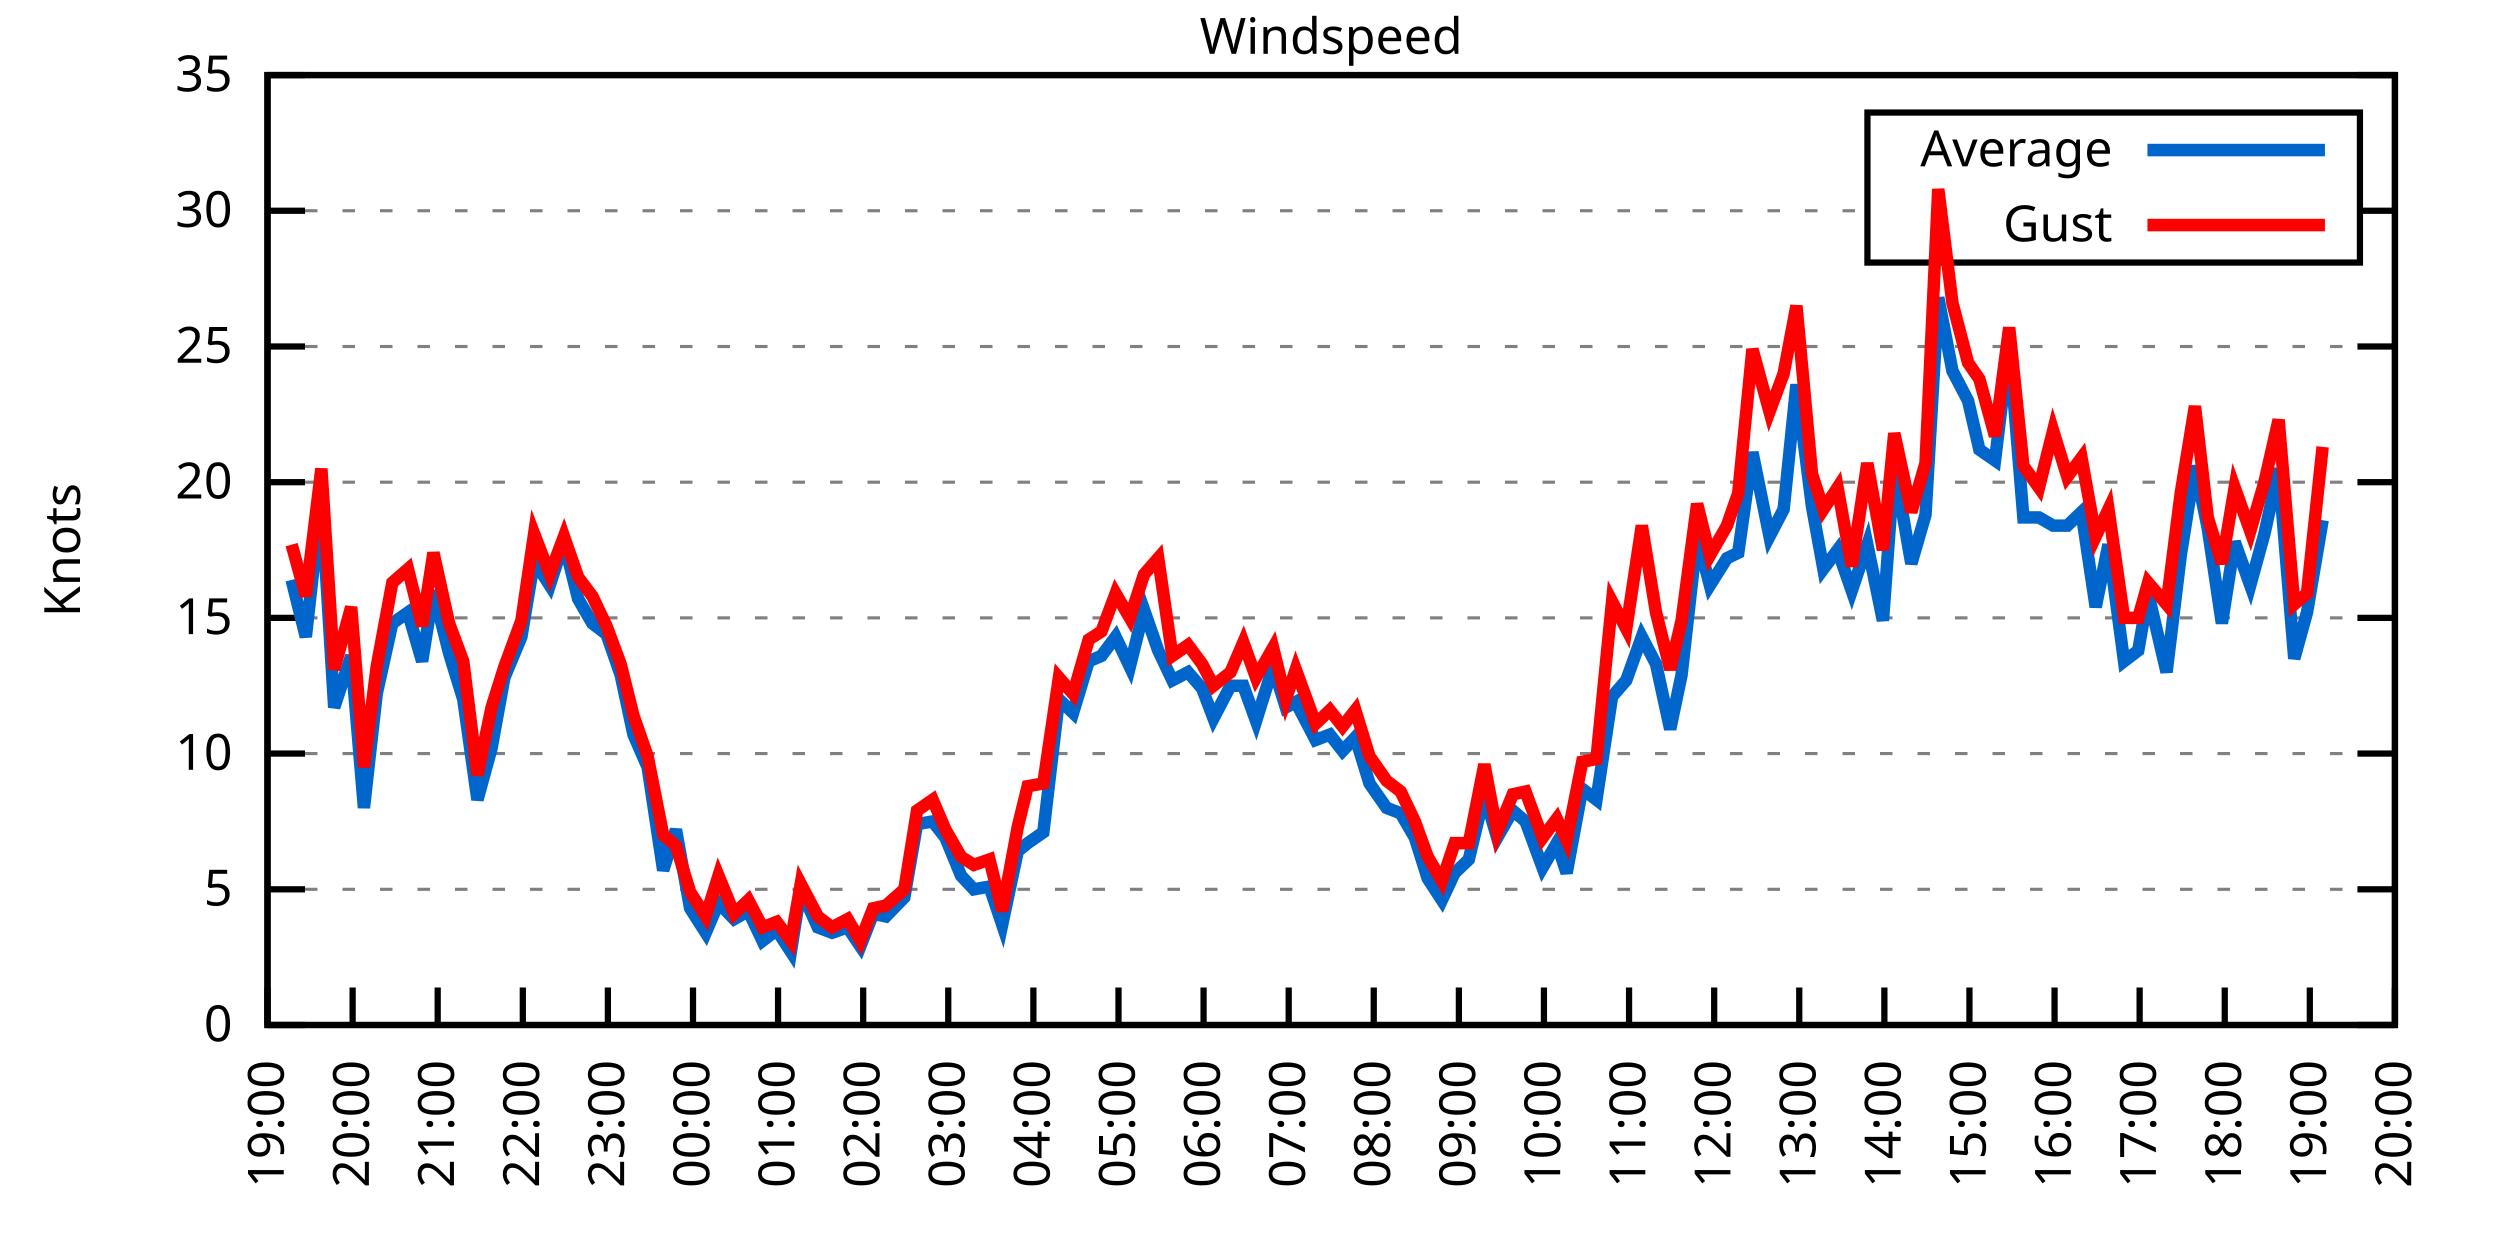
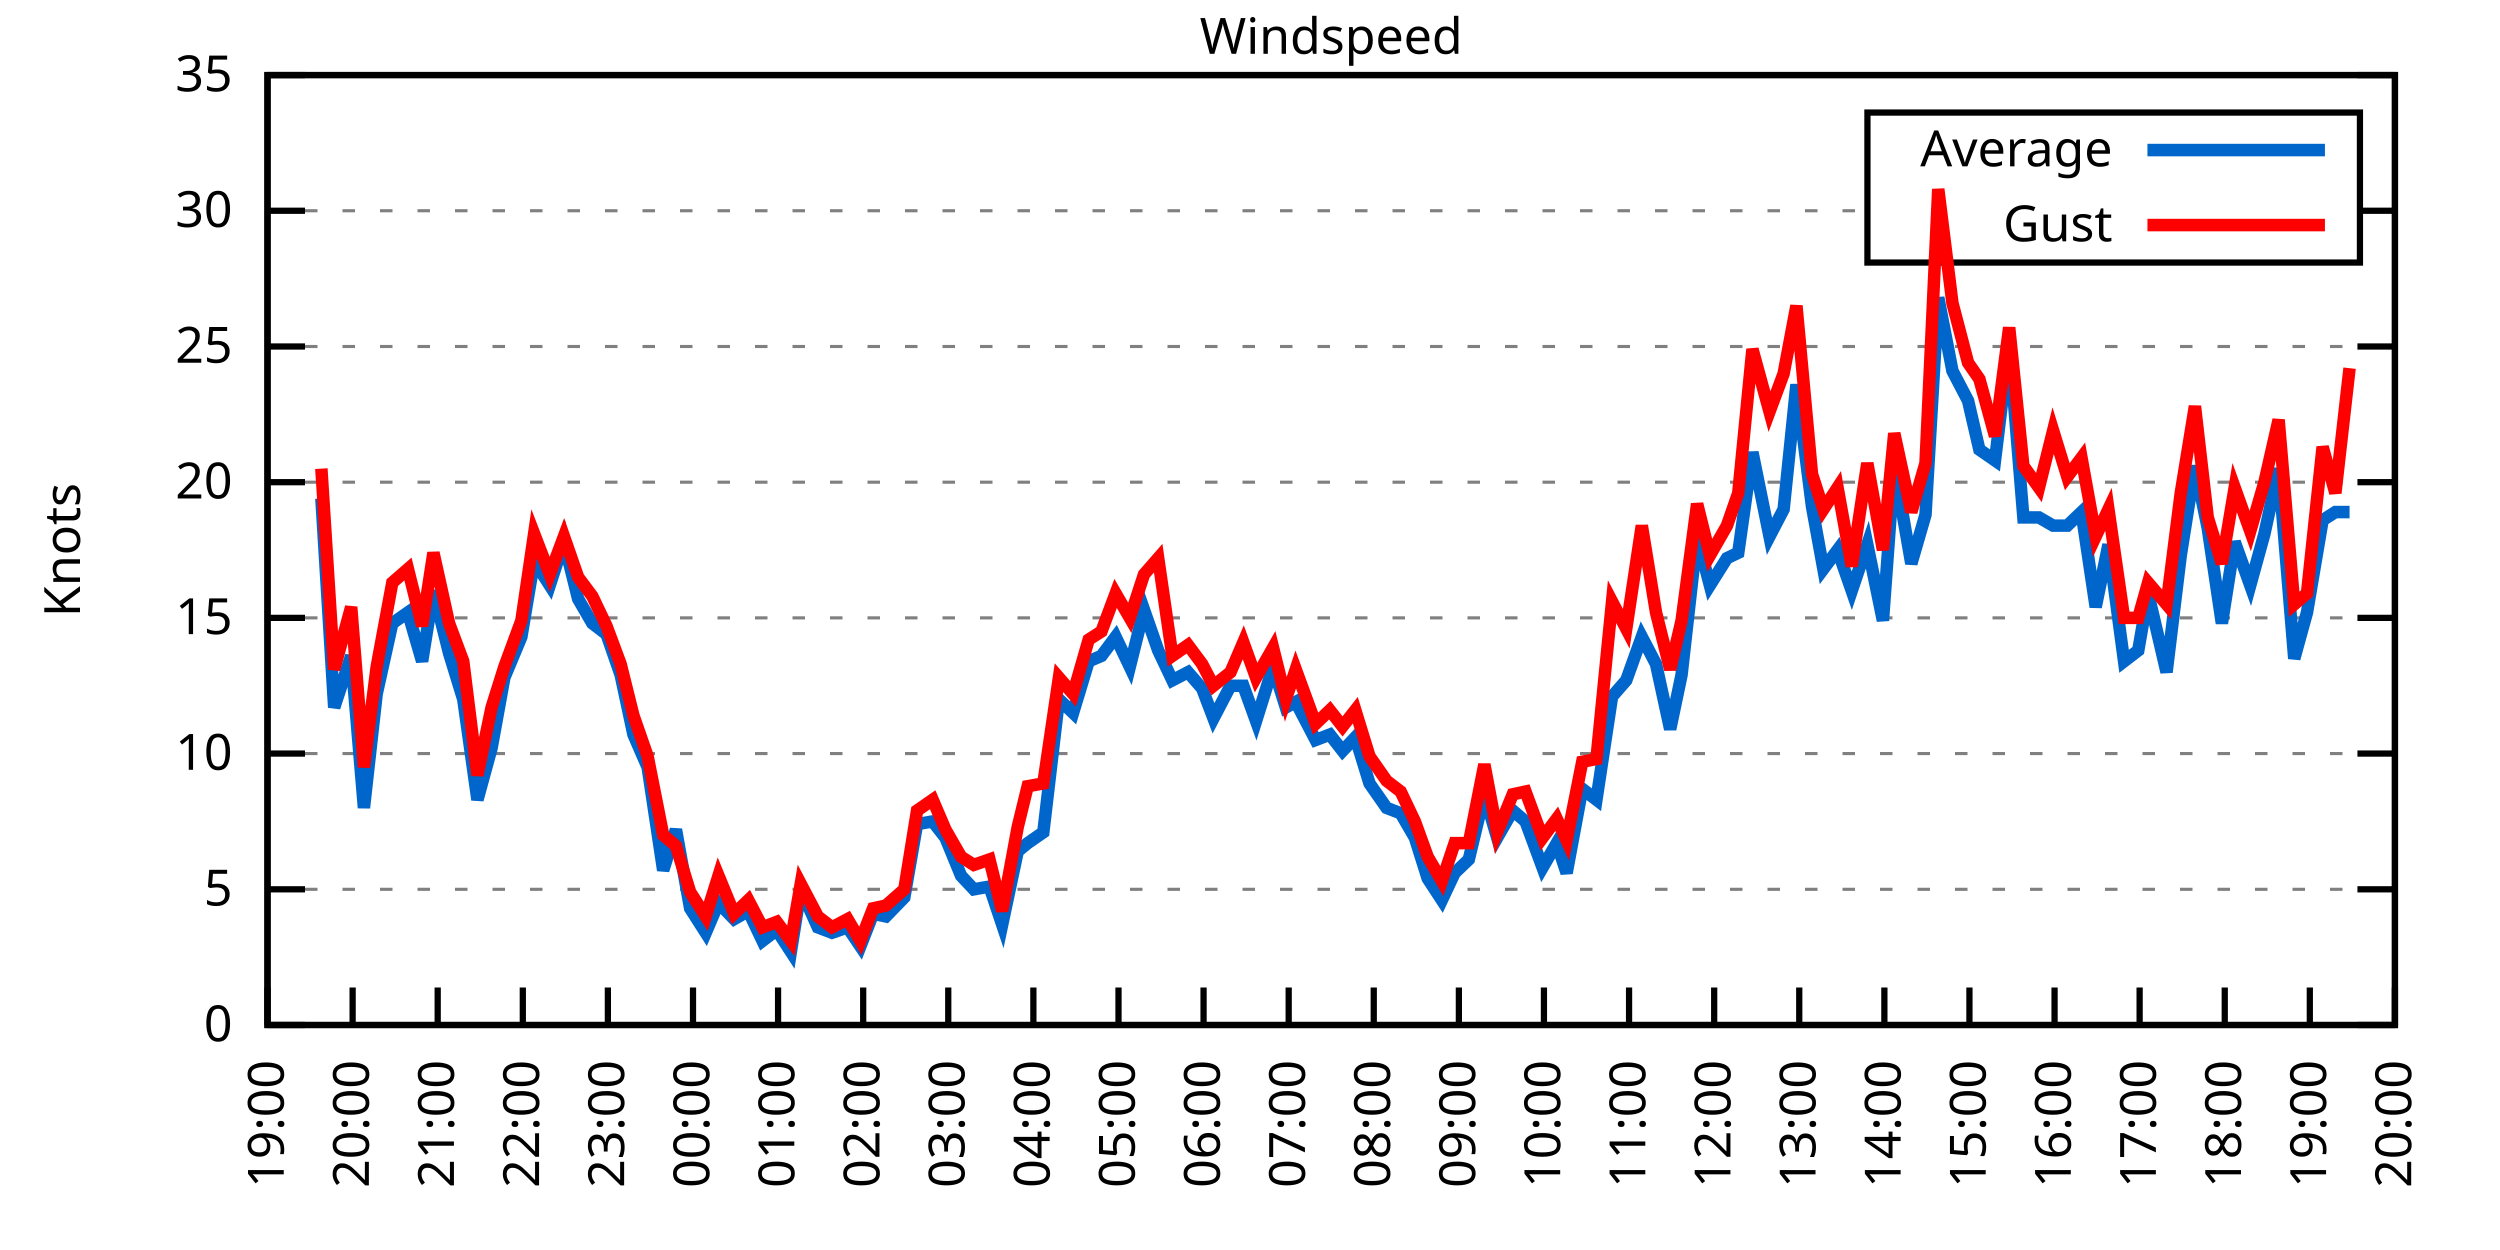
<svg xmlns="http://www.w3.org/2000/svg" xmlns:xlink="http://www.w3.org/1999/xlink" width="400" height="200" viewBox="0 0 400 200">
  <g id="gnuplot_canvas">
    <rect x="0" y="0" width="400" height="200" fill="none" />
    <defs>
      <circle id="gpDot" r="0.5" stroke-width="0.5" stroke="currentColor" />
      <path id="gpPt0" stroke-width="0.333" stroke="currentColor" d="M-1,0 h2 M0,-1 v2" />
      <path id="gpPt1" stroke-width="0.333" stroke="currentColor" d="M-1,-1 L1,1 M1,-1 L-1,1" />
      <path id="gpPt2" stroke-width="0.333" stroke="currentColor" d="M-1,0 L1,0 M0,-1 L0,1 M-1,-1 L1,1 M-1,1 L1,-1" />
      <rect id="gpPt3" stroke-width="0.333" stroke="currentColor" x="-1" y="-1" width="2" height="2" />
      <rect id="gpPt4" stroke-width="0.333" stroke="currentColor" fill="currentColor" x="-1" y="-1" width="2" height="2" />
      <circle id="gpPt5" stroke-width="0.333" stroke="currentColor" cx="0" cy="0" r="1" />
      <use xlink:href="#gpPt5" id="gpPt6" fill="currentColor" stroke="none" />
      <path id="gpPt7" stroke-width="0.333" stroke="currentColor" d="M0,-1.33 L-1.33,0.67 L1.33,0.67 z" />
      <use xlink:href="#gpPt7" id="gpPt8" fill="currentColor" stroke="none" />
      <use xlink:href="#gpPt7" id="gpPt9" stroke="currentColor" transform="rotate(180)" />
      <use xlink:href="#gpPt9" id="gpPt10" fill="currentColor" stroke="none" />
      <use xlink:href="#gpPt3" id="gpPt11" stroke="currentColor" transform="rotate(45)" />
      <use xlink:href="#gpPt11" id="gpPt12" fill="currentColor" stroke="none" />
      <path id="gpPt13" stroke-width="0.333" stroke="currentColor" d="M0,1.330 L1.265,0.411 L0.782,-1.067 L-0.782,-1.076 L-1.265,0.411 z" />
      <use xlink:href="#gpPt13" id="gpPt14" fill="currentColor" stroke="none" />
      <filter id="textbox" filterUnits="objectBoundingBox" x="0" y="0" height="1" width="1">
        <feFlood flood-color="white" flood-opacity="1" result="bgnd" />
        <feComposite in="SourceGraphic" in2="bgnd" operator="atop" />
      </filter>
      <filter id="greybox" filterUnits="objectBoundingBox" x="0" y="0" height="1" width="1">
        <feFlood flood-color="lightgrey" flood-opacity="1" result="grey" />
        <feComposite in="SourceGraphic" in2="grey" operator="atop" />
      </filter>
    </defs>
    <g fill="none" color="white" stroke="currentColor" stroke-width="1.00" stroke-linecap="butt" stroke-linejoin="miter">
</g>
    <g fill="none" color="black" stroke="currentColor" stroke-width="1.00" stroke-linecap="butt" stroke-linejoin="miter">
      <g stroke="none" shape-rendering="crispEdges">
        <polygon fill="rgb(255, 255, 255)" points="42.80,164.00 383.18,164.00 383.18,12.02 42.80,12.02 " />
      </g>
    </g>
    <g fill="none" color="black" stroke="currentColor" stroke-width="1.00" stroke-linecap="butt" stroke-linejoin="miter">
</g>
    <g fill="none" color="black" stroke="black" stroke-width="0.50" stroke-linecap="butt" stroke-linejoin="miter">
</g>
    <g fill="none" color="gray" stroke="currentColor" stroke-width="0.50" stroke-linecap="butt" stroke-linejoin="miter">
      <path stroke="gray" stroke-dasharray="2,4" class="gridline" d="M42.80,164.00 L383.19,164.00  " />
    </g>
    <g fill="none" color="gray" stroke="gray" stroke-width="1.00" stroke-linecap="butt" stroke-linejoin="miter">
</g>
    <g fill="none" color="black" stroke="currentColor" stroke-width="1.00" stroke-linecap="butt" stroke-linejoin="miter">
      <path stroke="black" d="M42.80,164.00 L48.80,164.00 M383.19,164.00 L377.19,164.00  " />
      <g transform="translate(37.20,166.60)" stroke="none" fill="black" font-family="Sans" font-size="8.00" text-anchor="end">
        <text>
          <tspan font-family="Sans"> 0</tspan>
        </text>
      </g>
    </g>
    <g fill="none" color="black" stroke="currentColor" stroke-width="1.00" stroke-linecap="butt" stroke-linejoin="miter">
</g>
    <g fill="none" color="black" stroke="black" stroke-width="0.50" stroke-linecap="butt" stroke-linejoin="miter">
</g>
    <g fill="none" color="gray" stroke="currentColor" stroke-width="0.50" stroke-linecap="butt" stroke-linejoin="miter">
      <path stroke="gray" stroke-dasharray="2,4" class="gridline" d="M42.80,142.29 L383.19,142.29  " />
    </g>
    <g fill="none" color="gray" stroke="gray" stroke-width="1.00" stroke-linecap="butt" stroke-linejoin="miter">
</g>
    <g fill="none" color="black" stroke="currentColor" stroke-width="1.00" stroke-linecap="butt" stroke-linejoin="miter">
      <path stroke="black" d="M42.80,142.29 L48.80,142.29 M383.19,142.29 L377.19,142.29  " />
      <g transform="translate(37.20,144.89)" stroke="none" fill="black" font-family="Sans" font-size="8.00" text-anchor="end">
        <text>
          <tspan font-family="Sans"> 5</tspan>
        </text>
      </g>
    </g>
    <g fill="none" color="black" stroke="currentColor" stroke-width="1.00" stroke-linecap="butt" stroke-linejoin="miter">
</g>
    <g fill="none" color="black" stroke="black" stroke-width="0.50" stroke-linecap="butt" stroke-linejoin="miter">
</g>
    <g fill="none" color="gray" stroke="currentColor" stroke-width="0.50" stroke-linecap="butt" stroke-linejoin="miter">
      <path stroke="gray" stroke-dasharray="2,4" class="gridline" d="M42.80,120.57 L383.19,120.57  " />
    </g>
    <g fill="none" color="gray" stroke="gray" stroke-width="1.00" stroke-linecap="butt" stroke-linejoin="miter">
</g>
    <g fill="none" color="black" stroke="currentColor" stroke-width="1.00" stroke-linecap="butt" stroke-linejoin="miter">
      <path stroke="black" d="M42.80,120.57 L48.80,120.57 M383.19,120.57 L377.19,120.57  " />
      <g transform="translate(37.20,123.17)" stroke="none" fill="black" font-family="Sans" font-size="8.00" text-anchor="end">
        <text>
          <tspan font-family="Sans"> 10</tspan>
        </text>
      </g>
    </g>
    <g fill="none" color="black" stroke="currentColor" stroke-width="1.00" stroke-linecap="butt" stroke-linejoin="miter">
</g>
    <g fill="none" color="black" stroke="black" stroke-width="0.50" stroke-linecap="butt" stroke-linejoin="miter">
</g>
    <g fill="none" color="gray" stroke="currentColor" stroke-width="0.50" stroke-linecap="butt" stroke-linejoin="miter">
      <path stroke="gray" stroke-dasharray="2,4" class="gridline" d="M42.80,98.86 L383.19,98.86  " />
    </g>
    <g fill="none" color="gray" stroke="gray" stroke-width="1.00" stroke-linecap="butt" stroke-linejoin="miter">
</g>
    <g fill="none" color="black" stroke="currentColor" stroke-width="1.00" stroke-linecap="butt" stroke-linejoin="miter">
      <path stroke="black" d="M42.80,98.86 L48.80,98.86 M383.19,98.86 L377.19,98.86  " />
      <g transform="translate(37.20,101.46)" stroke="none" fill="black" font-family="Sans" font-size="8.00" text-anchor="end">
        <text>
          <tspan font-family="Sans"> 15</tspan>
        </text>
      </g>
    </g>
    <g fill="none" color="black" stroke="currentColor" stroke-width="1.00" stroke-linecap="butt" stroke-linejoin="miter">
</g>
    <g fill="none" color="black" stroke="black" stroke-width="0.50" stroke-linecap="butt" stroke-linejoin="miter">
</g>
    <g fill="none" color="gray" stroke="currentColor" stroke-width="0.50" stroke-linecap="butt" stroke-linejoin="miter">
      <path stroke="gray" stroke-dasharray="2,4" class="gridline" d="M42.80,77.15 L383.19,77.15  " />
    </g>
    <g fill="none" color="gray" stroke="gray" stroke-width="1.00" stroke-linecap="butt" stroke-linejoin="miter">
</g>
    <g fill="none" color="black" stroke="currentColor" stroke-width="1.00" stroke-linecap="butt" stroke-linejoin="miter">
      <path stroke="black" d="M42.80,77.15 L48.80,77.15 M383.19,77.15 L377.19,77.15  " />
      <g transform="translate(37.20,79.75)" stroke="none" fill="black" font-family="Sans" font-size="8.00" text-anchor="end">
        <text>
          <tspan font-family="Sans"> 20</tspan>
        </text>
      </g>
    </g>
    <g fill="none" color="black" stroke="currentColor" stroke-width="1.00" stroke-linecap="butt" stroke-linejoin="miter">
</g>
    <g fill="none" color="black" stroke="black" stroke-width="0.50" stroke-linecap="butt" stroke-linejoin="miter">
</g>
    <g fill="none" color="gray" stroke="currentColor" stroke-width="0.50" stroke-linecap="butt" stroke-linejoin="miter">
      <path stroke="gray" stroke-dasharray="2,4" class="gridline" d="M42.80,55.44 L383.19,55.44  " />
    </g>
    <g fill="none" color="gray" stroke="gray" stroke-width="1.00" stroke-linecap="butt" stroke-linejoin="miter">
</g>
    <g fill="none" color="black" stroke="currentColor" stroke-width="1.00" stroke-linecap="butt" stroke-linejoin="miter">
      <path stroke="black" d="M42.80,55.44 L48.80,55.44 M383.19,55.44 L377.19,55.44  " />
      <g transform="translate(37.20,58.04)" stroke="none" fill="black" font-family="Sans" font-size="8.00" text-anchor="end">
        <text>
          <tspan font-family="Sans"> 25</tspan>
        </text>
      </g>
    </g>
    <g fill="none" color="black" stroke="currentColor" stroke-width="1.00" stroke-linecap="butt" stroke-linejoin="miter">
</g>
    <g fill="none" color="black" stroke="black" stroke-width="0.50" stroke-linecap="butt" stroke-linejoin="miter">
</g>
    <g fill="none" color="gray" stroke="currentColor" stroke-width="0.50" stroke-linecap="butt" stroke-linejoin="miter">
      <path stroke="gray" stroke-dasharray="2,4" class="gridline" d="M42.80,33.72 L298.79,33.72 M377.59,33.72 L383.19,33.72  " />
    </g>
    <g fill="none" color="gray" stroke="gray" stroke-width="1.00" stroke-linecap="butt" stroke-linejoin="miter">
</g>
    <g fill="none" color="black" stroke="currentColor" stroke-width="1.00" stroke-linecap="butt" stroke-linejoin="miter">
      <path stroke="black" d="M42.80,33.72 L48.80,33.72 M383.19,33.72 L377.19,33.72  " />
      <g transform="translate(37.20,36.32)" stroke="none" fill="black" font-family="Sans" font-size="8.00" text-anchor="end">
        <text>
          <tspan font-family="Sans"> 30</tspan>
        </text>
      </g>
    </g>
    <g fill="none" color="black" stroke="currentColor" stroke-width="1.00" stroke-linecap="butt" stroke-linejoin="miter">
</g>
    <g fill="none" color="black" stroke="black" stroke-width="0.50" stroke-linecap="butt" stroke-linejoin="miter">
</g>
    <g fill="none" color="gray" stroke="currentColor" stroke-width="0.50" stroke-linecap="butt" stroke-linejoin="miter">
      <path stroke="gray" stroke-dasharray="2,4" class="gridline" d="M42.80,12.01 L383.19,12.01  " />
    </g>
    <g fill="none" color="gray" stroke="gray" stroke-width="1.00" stroke-linecap="butt" stroke-linejoin="miter">
</g>
    <g fill="none" color="black" stroke="currentColor" stroke-width="1.00" stroke-linecap="butt" stroke-linejoin="miter">
      <path stroke="black" d="M42.80,12.01 L48.80,12.01 M383.19,12.01 L377.19,12.01  " />
      <g transform="translate(37.20,14.61)" stroke="none" fill="black" font-family="Sans" font-size="8.00" text-anchor="end">
        <text>
          <tspan font-family="Sans"> 35</tspan>
        </text>
      </g>
    </g>
    <g fill="none" color="black" stroke="currentColor" stroke-width="1.00" stroke-linecap="butt" stroke-linejoin="miter">
      <path stroke="black" d="M42.80,164.00 L42.80,158.00  " />
      <g transform="translate(45.40,169.60) rotate(270.00)" stroke="none" fill="black" font-family="Sans" font-size="8.00" text-anchor="end">
        <text>
          <tspan font-family="Sans">19:00</tspan>
        </text>
      </g>
    </g>
    <g fill="none" color="black" stroke="currentColor" stroke-width="1.00" stroke-linecap="butt" stroke-linejoin="miter">
      <path stroke="black" d="M56.42,164.00 L56.42,158.00  " />
      <g transform="translate(59.02,169.60) rotate(270.00)" stroke="none" fill="black" font-family="Sans" font-size="8.00" text-anchor="end">
        <text>
          <tspan font-family="Sans">20:00</tspan>
        </text>
      </g>
    </g>
    <g fill="none" color="black" stroke="currentColor" stroke-width="1.00" stroke-linecap="butt" stroke-linejoin="miter">
      <path stroke="black" d="M70.03,164.00 L70.03,158.00  " />
      <g transform="translate(72.63,169.60) rotate(270.00)" stroke="none" fill="black" font-family="Sans" font-size="8.00" text-anchor="end">
        <text>
          <tspan font-family="Sans">21:00</tspan>
        </text>
      </g>
    </g>
    <g fill="none" color="black" stroke="currentColor" stroke-width="1.00" stroke-linecap="butt" stroke-linejoin="miter">
      <path stroke="black" d="M83.65,164.00 L83.65,158.00  " />
      <g transform="translate(86.25,169.60) rotate(270.00)" stroke="none" fill="black" font-family="Sans" font-size="8.00" text-anchor="end">
        <text>
          <tspan font-family="Sans">22:00</tspan>
        </text>
      </g>
    </g>
    <g fill="none" color="black" stroke="currentColor" stroke-width="1.00" stroke-linecap="butt" stroke-linejoin="miter">
      <path stroke="black" d="M97.26,164.00 L97.26,158.00  " />
      <g transform="translate(99.86,169.60) rotate(270.00)" stroke="none" fill="black" font-family="Sans" font-size="8.00" text-anchor="end">
        <text>
          <tspan font-family="Sans">23:00</tspan>
        </text>
      </g>
    </g>
    <g fill="none" color="black" stroke="currentColor" stroke-width="1.00" stroke-linecap="butt" stroke-linejoin="miter">
      <path stroke="black" d="M110.88,164.00 L110.88,158.00  " />
      <g transform="translate(113.48,169.60) rotate(270.00)" stroke="none" fill="black" font-family="Sans" font-size="8.00" text-anchor="end">
        <text>
          <tspan font-family="Sans">00:00</tspan>
        </text>
      </g>
    </g>
    <g fill="none" color="black" stroke="currentColor" stroke-width="1.00" stroke-linecap="butt" stroke-linejoin="miter">
      <path stroke="black" d="M124.49,164.00 L124.49,158.00  " />
      <g transform="translate(127.09,169.60) rotate(270.00)" stroke="none" fill="black" font-family="Sans" font-size="8.00" text-anchor="end">
        <text>
          <tspan font-family="Sans">01:00</tspan>
        </text>
      </g>
    </g>
    <g fill="none" color="black" stroke="currentColor" stroke-width="1.00" stroke-linecap="butt" stroke-linejoin="miter">
      <path stroke="black" d="M138.11,164.00 L138.11,158.00  " />
      <g transform="translate(140.71,169.60) rotate(270.00)" stroke="none" fill="black" font-family="Sans" font-size="8.00" text-anchor="end">
        <text>
          <tspan font-family="Sans">02:00</tspan>
        </text>
      </g>
    </g>
    <g fill="none" color="black" stroke="currentColor" stroke-width="1.00" stroke-linecap="butt" stroke-linejoin="miter">
      <path stroke="black" d="M151.72,164.00 L151.72,158.00  " />
      <g transform="translate(154.32,169.60) rotate(270.00)" stroke="none" fill="black" font-family="Sans" font-size="8.00" text-anchor="end">
        <text>
          <tspan font-family="Sans">03:00</tspan>
        </text>
      </g>
    </g>
    <g fill="none" color="black" stroke="currentColor" stroke-width="1.00" stroke-linecap="butt" stroke-linejoin="miter">
      <path stroke="black" d="M165.34,164.00 L165.34,158.00  " />
      <g transform="translate(167.94,169.60) rotate(270.00)" stroke="none" fill="black" font-family="Sans" font-size="8.00" text-anchor="end">
        <text>
          <tspan font-family="Sans">04:00</tspan>
        </text>
      </g>
    </g>
    <g fill="none" color="black" stroke="currentColor" stroke-width="1.00" stroke-linecap="butt" stroke-linejoin="miter">
      <path stroke="black" d="M178.96,164.00 L178.96,158.00  " />
      <g transform="translate(181.56,169.60) rotate(270.00)" stroke="none" fill="black" font-family="Sans" font-size="8.00" text-anchor="end">
        <text>
          <tspan font-family="Sans">05:00</tspan>
        </text>
      </g>
    </g>
    <g fill="none" color="black" stroke="currentColor" stroke-width="1.00" stroke-linecap="butt" stroke-linejoin="miter">
      <path stroke="black" d="M192.57,164.00 L192.57,158.00  " />
      <g transform="translate(195.17,169.60) rotate(270.00)" stroke="none" fill="black" font-family="Sans" font-size="8.00" text-anchor="end">
        <text>
          <tspan font-family="Sans">06:00</tspan>
        </text>
      </g>
    </g>
    <g fill="none" color="black" stroke="currentColor" stroke-width="1.00" stroke-linecap="butt" stroke-linejoin="miter">
      <path stroke="black" d="M206.19,164.00 L206.19,158.00  " />
      <g transform="translate(208.79,169.60) rotate(270.00)" stroke="none" fill="black" font-family="Sans" font-size="8.00" text-anchor="end">
        <text>
          <tspan font-family="Sans">07:00</tspan>
        </text>
      </g>
    </g>
    <g fill="none" color="black" stroke="currentColor" stroke-width="1.00" stroke-linecap="butt" stroke-linejoin="miter">
      <path stroke="black" d="M219.80,164.00 L219.80,158.00  " />
      <g transform="translate(222.40,169.60) rotate(270.00)" stroke="none" fill="black" font-family="Sans" font-size="8.00" text-anchor="end">
        <text>
          <tspan font-family="Sans">08:00</tspan>
        </text>
      </g>
    </g>
    <g fill="none" color="black" stroke="currentColor" stroke-width="1.00" stroke-linecap="butt" stroke-linejoin="miter">
      <path stroke="black" d="M233.42,164.00 L233.42,158.00  " />
      <g transform="translate(236.02,169.60) rotate(270.00)" stroke="none" fill="black" font-family="Sans" font-size="8.00" text-anchor="end">
        <text>
          <tspan font-family="Sans">09:00</tspan>
        </text>
      </g>
    </g>
    <g fill="none" color="black" stroke="currentColor" stroke-width="1.00" stroke-linecap="butt" stroke-linejoin="miter">
      <path stroke="black" d="M247.03,164.00 L247.03,158.00  " />
      <g transform="translate(249.63,169.60) rotate(270.00)" stroke="none" fill="black" font-family="Sans" font-size="8.00" text-anchor="end">
        <text>
          <tspan font-family="Sans">10:00</tspan>
        </text>
      </g>
    </g>
    <g fill="none" color="black" stroke="currentColor" stroke-width="1.00" stroke-linecap="butt" stroke-linejoin="miter">
      <path stroke="black" d="M260.65,164.00 L260.65,158.00  " />
      <g transform="translate(263.25,169.60) rotate(270.00)" stroke="none" fill="black" font-family="Sans" font-size="8.00" text-anchor="end">
        <text>
          <tspan font-family="Sans">11:00</tspan>
        </text>
      </g>
    </g>
    <g fill="none" color="black" stroke="currentColor" stroke-width="1.00" stroke-linecap="butt" stroke-linejoin="miter">
      <path stroke="black" d="M274.27,164.00 L274.27,158.00  " />
      <g transform="translate(276.87,169.60) rotate(270.00)" stroke="none" fill="black" font-family="Sans" font-size="8.00" text-anchor="end">
        <text>
          <tspan font-family="Sans">12:00</tspan>
        </text>
      </g>
    </g>
    <g fill="none" color="black" stroke="currentColor" stroke-width="1.00" stroke-linecap="butt" stroke-linejoin="miter">
      <path stroke="black" d="M287.88,164.00 L287.88,158.00  " />
      <g transform="translate(290.48,169.60) rotate(270.00)" stroke="none" fill="black" font-family="Sans" font-size="8.00" text-anchor="end">
        <text>
          <tspan font-family="Sans">13:00</tspan>
        </text>
      </g>
    </g>
    <g fill="none" color="black" stroke="currentColor" stroke-width="1.00" stroke-linecap="butt" stroke-linejoin="miter">
      <path stroke="black" d="M301.50,164.00 L301.50,158.00  " />
      <g transform="translate(304.10,169.60) rotate(270.00)" stroke="none" fill="black" font-family="Sans" font-size="8.00" text-anchor="end">
        <text>
          <tspan font-family="Sans">14:00</tspan>
        </text>
      </g>
    </g>
    <g fill="none" color="black" stroke="currentColor" stroke-width="1.00" stroke-linecap="butt" stroke-linejoin="miter">
      <path stroke="black" d="M315.11,164.00 L315.11,158.00  " />
      <g transform="translate(317.71,169.60) rotate(270.00)" stroke="none" fill="black" font-family="Sans" font-size="8.00" text-anchor="end">
        <text>
          <tspan font-family="Sans">15:00</tspan>
        </text>
      </g>
    </g>
    <g fill="none" color="black" stroke="currentColor" stroke-width="1.00" stroke-linecap="butt" stroke-linejoin="miter">
      <path stroke="black" d="M328.73,164.00 L328.73,158.00  " />
      <g transform="translate(331.33,169.60) rotate(270.00)" stroke="none" fill="black" font-family="Sans" font-size="8.00" text-anchor="end">
        <text>
          <tspan font-family="Sans">16:00</tspan>
        </text>
      </g>
    </g>
    <g fill="none" color="black" stroke="currentColor" stroke-width="1.00" stroke-linecap="butt" stroke-linejoin="miter">
      <path stroke="black" d="M342.34,164.00 L342.34,158.00  " />
      <g transform="translate(344.94,169.60) rotate(270.00)" stroke="none" fill="black" font-family="Sans" font-size="8.00" text-anchor="end">
        <text>
          <tspan font-family="Sans">17:00</tspan>
        </text>
      </g>
    </g>
    <g fill="none" color="black" stroke="currentColor" stroke-width="1.00" stroke-linecap="butt" stroke-linejoin="miter">
      <path stroke="black" d="M355.96,164.00 L355.96,158.00  " />
      <g transform="translate(358.56,169.60) rotate(270.00)" stroke="none" fill="black" font-family="Sans" font-size="8.00" text-anchor="end">
        <text>
          <tspan font-family="Sans">18:00</tspan>
        </text>
      </g>
    </g>
    <g fill="none" color="black" stroke="currentColor" stroke-width="1.00" stroke-linecap="butt" stroke-linejoin="miter">
      <path stroke="black" d="M369.57,164.00 L369.57,158.00  " />
      <g transform="translate(372.17,169.60) rotate(270.00)" stroke="none" fill="black" font-family="Sans" font-size="8.00" text-anchor="end">
        <text>
          <tspan font-family="Sans">19:00</tspan>
        </text>
      </g>
    </g>
    <g fill="none" color="black" stroke="currentColor" stroke-width="1.00" stroke-linecap="butt" stroke-linejoin="miter">
      <path stroke="black" d="M383.19,164.00 L383.19,158.00  " />
      <g transform="translate(385.79,169.60) rotate(270.00)" stroke="none" fill="black" font-family="Sans" font-size="8.00" text-anchor="end">
        <text>
          <tspan font-family="Sans">20:00</tspan>
        </text>
      </g>
    </g>
    <g fill="none" color="black" stroke="currentColor" stroke-width="1.00" stroke-linecap="butt" stroke-linejoin="miter">
</g>
    <g fill="none" color="black" stroke="currentColor" stroke-width="1.00" stroke-linecap="butt" stroke-linejoin="miter">
      <path stroke="black" d="M42.80,12.01 L42.80,164.00 L383.19,164.00 L383.19,12.01 L42.80,12.01 Z  " />
    </g>
    <g fill="none" color="black" stroke="currentColor" stroke-width="1.00" stroke-linecap="butt" stroke-linejoin="miter">
</g>
    <g fill="none" color="black" stroke="currentColor" stroke-width="1.00" stroke-linecap="butt" stroke-linejoin="miter">
      <path stroke="black" d="M298.79,42.01 L298.79,18.01 L377.59,18.01 L377.59,42.01 L298.79,42.01 Z  " />
    </g>
    <g id="Windspeed_plot_1">
      <g fill="none" color="white" stroke="black" stroke-width="2.00" stroke-linecap="butt" stroke-linejoin="miter">
</g>
      <g fill="none" color="black" stroke="currentColor" stroke-width="2.00" stroke-linecap="butt" stroke-linejoin="miter">
        <g transform="translate(337.99,26.61)" stroke="none" fill="black" font-family="Sans" font-size="8.00" text-anchor="end">
          <text>
            <tspan font-family="Sans">Average</tspan>
          </text>
        </g>
      </g>
      <g fill="none" color="black" stroke="currentColor" stroke-width="2.00" stroke-linecap="butt" stroke-linejoin="miter">
-         <path stroke="rgb(  0, 102, 204)" d="M343.59,24.01 L371.99,24.01 M46.66,92.78 L48.93,101.90 L51.42,79.75 L53.47,113.19 L56.19,104.94 L58.23,129.26   L60.27,111.02 L62.77,99.73 L65.27,97.99 L67.54,105.81 L69.35,94.52 L71.85,104.51 L74.12,111.89 L76.39,127.96   L78.65,119.71 L80.70,108.42 L83.42,101.90 L85.46,89.74 L87.96,93.65 L90.23,86.70 L92.50,95.82 L94.77,99.73   L97.04,101.47 L99.30,107.98 L101.35,117.53 L103.62,122.75 L106.11,139.25 L108.15,132.73 L110.42,145.33 L112.92,149.24   L114.96,144.46 L117.46,147.06 L119.73,145.76 L122.00,150.54 L124.27,148.80 L126.54,152.28 L128.12,142.29 L130.85,148.37   L133.12,149.24 L135.61,148.37 L137.66,151.41 L139.70,146.20 L141.74,146.63 L144.69,143.59 L146.73,131.86 L149.23,131.43   L151.27,134.04 L153.77,140.12 L155.81,142.29 L158.31,141.85 L160.35,147.93 L162.84,136.21 L164.43,134.90 L166.93,133.17   L169.43,111.89 L171.69,114.06 L174.19,105.81 L176.23,104.94 L178.50,101.90 L180.77,106.68 L183.04,97.56 L185.31,104.07   L187.58,108.85 L190.08,107.55 L192.34,110.15 L194.16,114.93 L196.88,109.72 L198.93,109.72 L200.97,115.36 L203.69,106.68   L205.73,113.19 L207.32,112.32 L210.50,118.40 L212.77,117.53 L214.81,120.14 L216.85,117.97 L219.12,125.35 L221.85,129.26   L224.11,130.13 L226.38,134.04 L228.43,140.55 L230.70,144.02 L232.74,139.68 L235.01,137.51 L237.50,127.09 L239.55,134.04   L242.04,129.69 L244.08,131.43 L246.81,138.81 L249.08,134.90 L250.66,139.68 L253.16,126.22 L255.43,127.96 L257.93,111.45   L260.20,108.85 L262.69,101.90 L264.96,106.24 L267.23,116.67 L269.05,107.98 L271.54,85.83 L273.58,93.65 L276.31,89.31   L278.12,88.44 L280.39,72.37 L283.12,85.83 L285.38,81.49 L287.43,61.52 L289.92,81.06 L291.74,91.04 L294.01,88.00   L296.28,94.52 L298.77,87.14 L301.27,99.30 L303.08,74.54 L305.81,90.18 L308.08,82.36 L310.12,47.62 L312.39,59.34   L314.89,64.12 L316.70,71.94 L319.20,73.67 L321.47,55.00 L323.74,82.79 L326.23,82.79 L328.50,84.10 L330.77,84.10   L333.04,81.93 L335.31,97.12 L337.35,87.14 L339.85,105.81 L342.12,104.07 L343.70,94.95 L346.65,107.55 L348.92,88.87   L351.19,74.54 L353.24,84.53 L355.50,99.73 L357.55,86.70 L360.04,93.65 L362.31,85.40 L364.58,74.98 L367.08,105.38   L369.12,97.99 L371.62,83.23  " />
+         <path stroke="rgb(  0, 102, 204)" d="M343.59,24.01 L371.99,24.01 M51.42,79.75 L53.47,113.19 L56.19,104.94 L58.23,129.26 L60.27,111.02 L62.77,99.73   L65.27,97.99 L67.54,105.81 L69.35,94.52 L71.85,104.51 L74.12,111.89 L76.39,127.96 L78.65,119.71 L80.70,108.42   L83.42,101.90 L85.46,89.74 L87.96,93.65 L90.23,86.70 L92.50,95.82 L94.77,99.73 L97.04,101.47 L99.30,107.98   L101.35,117.53 L103.62,122.75 L106.11,139.25 L108.15,132.73 L110.42,145.33 L112.92,149.24 L114.96,144.46 L117.46,147.06   L119.73,145.76 L122.00,150.54 L124.27,148.80 L126.54,152.28 L128.12,142.29 L130.85,148.37 L133.12,149.24 L135.61,148.37   L137.66,151.41 L139.70,146.20 L141.74,146.63 L144.69,143.59 L146.73,131.86 L149.23,131.43 L151.27,134.04 L153.77,140.12   L155.81,142.29 L158.31,141.85 L160.35,147.93 L162.84,136.21 L164.43,134.90 L166.93,133.17 L169.43,111.89 L171.69,114.06   L174.19,105.81 L176.23,104.94 L178.50,101.90 L180.77,106.68 L183.04,97.56 L185.31,104.07 L187.58,108.85 L190.08,107.55   L192.34,110.15 L194.16,114.93 L196.88,109.72 L198.93,109.72 L200.97,115.36 L203.69,106.68 L205.73,113.19 L207.32,112.32   L210.50,118.40 L212.77,117.53 L214.81,120.14 L216.85,117.97 L219.12,125.35 L221.85,129.26 L224.11,130.13 L226.38,134.04   L228.43,140.55 L230.70,144.02 L232.74,139.68 L235.01,137.51 L237.50,127.09 L239.55,134.04 L242.04,129.69 L244.08,131.43   L246.81,138.81 L249.08,134.90 L250.66,139.68 L253.16,126.22 L255.43,127.96 L257.93,111.45 L260.20,108.85 L262.69,101.90   L264.96,106.24 L267.23,116.67 L269.05,107.98 L271.54,85.83 L273.58,93.65 L276.31,89.31 L278.12,88.44 L280.39,72.37   L283.12,85.83 L285.38,81.49 L287.43,61.52 L289.92,81.06 L291.74,91.04 L294.01,88.00 L296.28,94.52 L298.77,87.14   L301.27,99.30 L303.08,74.54 L305.81,90.18 L308.08,82.36 L310.12,47.62 L312.39,59.34 L314.89,64.12 L316.70,71.94   L319.20,73.67 L321.47,55.00 L323.74,82.79 L326.23,82.79 L328.50,84.10 L330.77,84.10 L333.04,81.93 L335.31,97.12   L337.35,87.14 L339.85,105.81 L342.12,104.07 L343.70,94.95 L346.65,107.55 L348.92,88.87 L351.19,74.54 L353.24,84.53   L355.50,99.73 L357.55,86.70 L360.04,93.65 L362.31,85.40 L364.58,74.98 L367.08,105.38 L369.12,97.99 L371.62,83.23   L373.66,81.93 L375.93,81.93  " />
      </g>
    </g>
    <g id="Windspeed_plot_2">
      <g fill="none" color="black" stroke="currentColor" stroke-width="2.00" stroke-linecap="butt" stroke-linejoin="miter">
        <g transform="translate(337.99,38.61)" stroke="none" fill="black" font-family="Sans" font-size="8.00" text-anchor="end">
          <text>
            <tspan font-family="Sans">Gust</tspan>
          </text>
        </g>
      </g>
      <g fill="none" color="black" stroke="currentColor" stroke-width="2.00" stroke-linecap="butt" stroke-linejoin="miter">
-         <path stroke="rgb(255,   0,   0)" d="M343.59,36.01 L371.99,36.01 M46.66,87.14 L48.93,95.39 L51.42,74.98 L53.47,107.11 L56.19,97.12 L58.23,122.75   L60.27,106.68 L62.77,93.22 L65.27,91.04 L67.54,100.16 L69.35,88.44 L71.85,99.73 L74.12,105.81 L76.39,124.05   L78.65,113.19 L80.70,106.68 L83.42,99.30 L85.46,85.40 L87.96,91.91 L90.23,85.83 L92.50,92.35 L94.77,95.39   L97.04,100.16 L99.30,106.24 L101.35,114.49 L103.62,121.01 L106.11,133.60 L108.15,135.34 L110.42,142.72 L112.92,146.63   L114.96,140.12 L117.46,146.20 L119.73,144.02 L122.00,148.37 L124.27,147.50 L126.54,150.54 L128.12,141.42 L130.85,146.63   L133.12,148.37 L135.61,147.06 L137.66,150.54 L139.70,145.33 L141.74,144.89 L144.69,142.29 L146.73,129.69 L149.23,127.96   L151.27,132.73 L153.77,137.08 L155.81,138.38 L158.31,137.51 L160.35,145.76 L162.84,132.30 L164.43,125.79 L166.93,125.35   L169.43,108.42 L171.69,111.02 L174.19,102.34 L176.23,101.03 L178.50,94.95 L180.77,98.86 L183.04,91.91 L185.31,89.31   L187.58,104.94 L190.08,103.20 L192.34,106.24 L194.16,109.72 L196.88,107.55 L198.93,102.77 L200.97,108.42 L203.69,103.64   L205.73,111.89 L207.32,107.11 L210.50,115.80 L212.77,113.63 L214.81,116.23 L216.85,113.63 L219.12,121.01 L221.85,124.92   L224.11,126.65 L226.38,131.43 L228.43,137.08 L230.70,140.98 L232.74,134.90 L235.01,134.90 L237.50,122.31 L239.55,133.17   L242.04,127.09 L244.08,126.65 L246.81,134.04 L249.08,131.00 L250.66,134.47 L253.16,121.88 L255.43,121.44 L257.93,96.26   L260.20,100.60 L262.69,84.10 L264.96,97.99 L267.23,107.11 L269.05,99.30 L271.54,80.62 L273.58,88.87 L276.31,84.10   L278.12,78.89 L280.39,55.87 L283.12,65.86 L285.38,59.78 L287.43,48.92 L289.92,75.85 L291.74,81.49 L294.01,78.02   L296.28,90.61 L298.77,74.11 L301.27,88.00 L303.08,69.33 L305.81,81.93 L308.08,74.11 L310.12,30.25 L312.39,48.49   L314.89,58.04 L316.70,60.65 L319.20,69.77 L321.47,52.40 L323.74,74.54 L326.23,78.02 L328.50,68.90 L330.77,76.28   L333.04,73.24 L335.31,85.83 L337.35,81.49 L339.85,98.86 L342.12,98.86 L343.70,93.22 L346.65,96.69 L348.92,78.89   L351.19,64.99 L353.24,82.79 L355.50,90.18 L357.55,78.02 L360.04,84.97 L362.31,77.15 L364.58,67.16 L367.08,96.69   L369.12,94.95 L371.62,71.50  " />
+         <path stroke="rgb(255,   0,   0)" d="M343.59,36.01 L371.99,36.01 M51.42,74.98 L53.47,107.11 L56.19,97.12 L58.23,122.75 L60.27,106.68 L62.77,93.22   L65.27,91.04 L67.54,100.16 L69.35,88.44 L71.85,99.73 L74.12,105.81 L76.39,124.05 L78.65,113.19 L80.70,106.68   L83.42,99.30 L85.46,85.40 L87.96,91.91 L90.23,85.83 L92.50,92.35 L94.77,95.39 L97.04,100.16 L99.30,106.24   L101.35,114.49 L103.62,121.01 L106.11,133.60 L108.15,135.34 L110.42,142.72 L112.92,146.63 L114.96,140.12 L117.46,146.20   L119.73,144.02 L122.00,148.37 L124.27,147.50 L126.54,150.54 L128.12,141.42 L130.85,146.63 L133.12,148.37 L135.61,147.06   L137.66,150.54 L139.70,145.33 L141.74,144.89 L144.69,142.29 L146.73,129.69 L149.23,127.96 L151.27,132.73 L153.77,137.08   L155.81,138.38 L158.31,137.51 L160.35,145.76 L162.84,132.30 L164.43,125.79 L166.93,125.35 L169.43,108.42 L171.69,111.02   L174.19,102.34 L176.23,101.03 L178.50,94.95 L180.77,98.86 L183.04,91.91 L185.31,89.31 L187.58,104.94 L190.08,103.20   L192.34,106.24 L194.16,109.72 L196.88,107.55 L198.93,102.77 L200.97,108.42 L203.69,103.64 L205.73,111.89 L207.32,107.11   L210.50,115.80 L212.77,113.63 L214.81,116.23 L216.85,113.63 L219.12,121.01 L221.85,124.92 L224.11,126.65 L226.38,131.43   L228.43,137.08 L230.70,140.98 L232.74,134.90 L235.01,134.90 L237.50,122.31 L239.55,133.17 L242.04,127.09 L244.08,126.65   L246.81,134.04 L249.08,131.00 L250.66,134.47 L253.16,121.88 L255.43,121.44 L257.93,96.26 L260.20,100.60 L262.69,84.10   L264.96,97.99 L267.23,107.11 L269.05,99.30 L271.54,80.62 L273.58,88.87 L276.31,84.10 L278.12,78.89 L280.39,55.87   L283.12,65.86 L285.38,59.78 L287.43,48.92 L289.92,75.85 L291.74,81.49 L294.01,78.02 L296.28,90.61 L298.77,74.11   L301.27,88.00 L303.08,69.33 L305.81,81.93 L308.08,74.11 L310.12,30.25 L312.39,48.49 L314.89,58.04 L316.70,60.65   L319.20,69.77 L321.47,52.40 L323.74,74.54 L326.23,78.02 L328.50,68.90 L330.77,76.28 L333.04,73.24 L335.31,85.83   L337.35,81.49 L339.85,98.86 L342.12,98.86 L343.70,93.22 L346.65,96.69 L348.92,78.89 L351.19,64.99 L353.24,82.79   L355.50,90.18 L357.55,78.02 L360.04,84.97 L362.31,77.15 L364.58,67.16 L367.08,96.69 L369.12,94.95 L371.62,71.50   L373.66,78.89 L375.93,58.91  " />
      </g>
    </g>
    <g fill="none" color="black" stroke="currentColor" stroke-width="2.00" stroke-linecap="butt" stroke-linejoin="miter">
</g>
    <g fill="none" color="black" stroke="black" stroke-width="1.00" stroke-linecap="butt" stroke-linejoin="miter">
</g>
    <g fill="none" color="black" stroke="currentColor" stroke-width="1.00" stroke-linecap="butt" stroke-linejoin="miter">
      <path stroke="black" d="M42.80,12.01 L42.80,164.00 L383.19,164.00 L383.19,12.01 L42.80,12.01 Z  " />
      <g transform="translate(12.80,88.01) rotate(270.00)" stroke="none" fill="black" font-family="Sans" font-size="8.00" text-anchor="middle">
        <text>
          <tspan font-family="Sans">Knots</tspan>
        </text>
      </g>
    </g>
    <g fill="none" color="black" stroke="currentColor" stroke-width="1.00" stroke-linecap="butt" stroke-linejoin="miter">
</g>
    <g fill="none" color="black" stroke="currentColor" stroke-width="1.00" stroke-linecap="butt" stroke-linejoin="miter">
      <g transform="translate(212.99,8.61)" stroke="none" fill="black" font-family="Sans" font-size="8.00" text-anchor="middle">
        <text>
          <tspan font-family="Sans">Windspeed</tspan>
        </text>
      </g>
    </g>
    <g fill="none" color="black" stroke="currentColor" stroke-width="1.00" stroke-linecap="butt" stroke-linejoin="miter">
</g>
  </g>
</svg>
